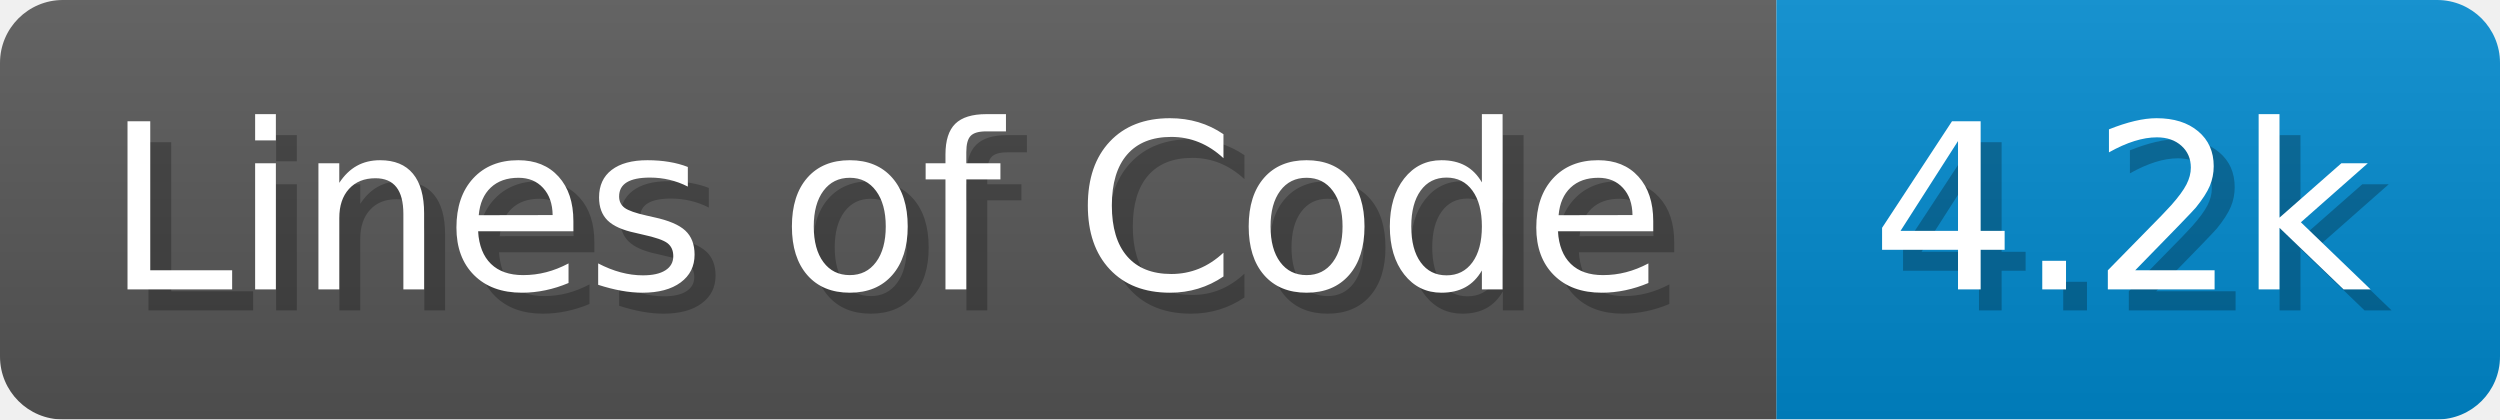
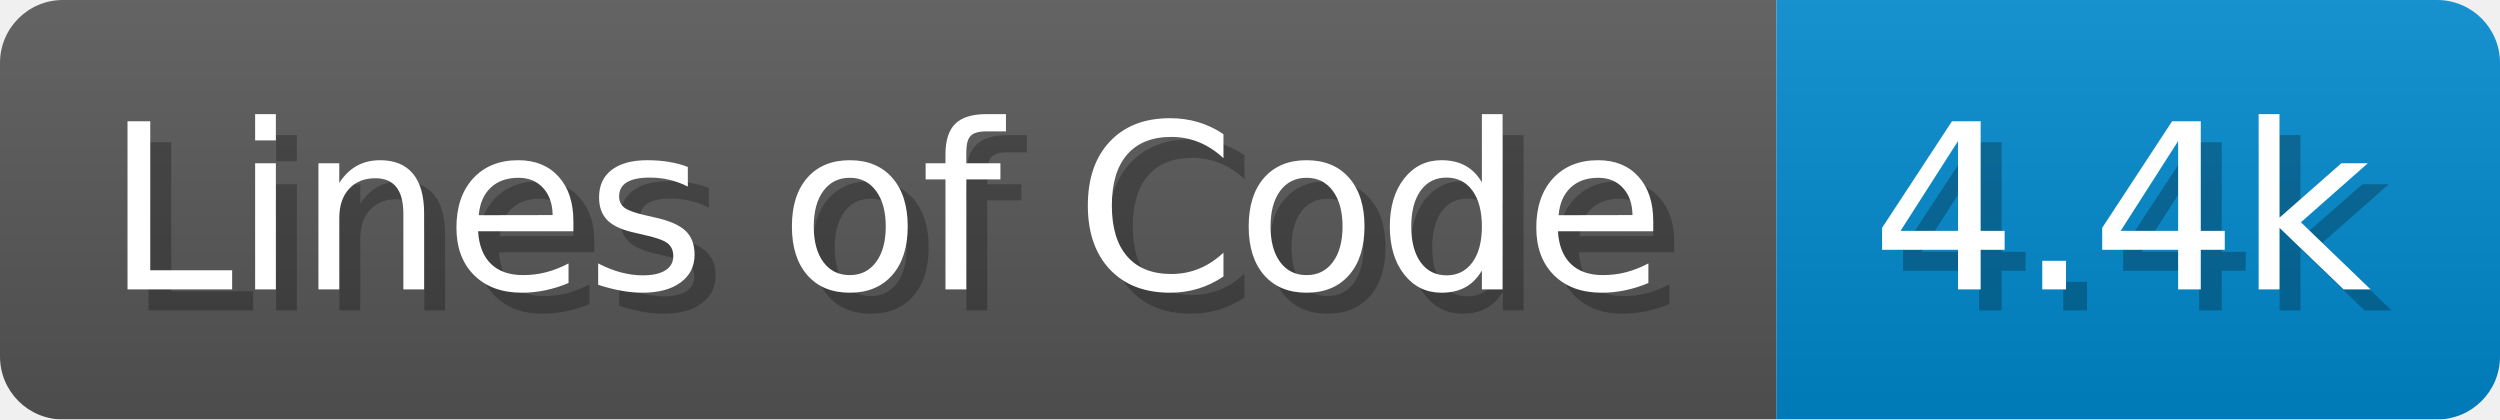
<svg xmlns="http://www.w3.org/2000/svg" width="119.2" height="20" viewBox="0 0 1192 200">
  <linearGradient id="a" x2="0" y2="100%">
    <stop offset="0" stop-opacity=".1" stop-color="#EEE" />
    <stop offset="1" stop-opacity=".1" />
  </linearGradient>
  <mask id="m">
    <rect width="1192" height="200" rx="30" fill="#FFF" />
  </mask>
  <g mask="url(#m)">
    <rect width="847" height="200" fill="#555" />
    <rect width="345" height="200" fill="#08C" x="847" />
    <rect width="1192" height="200" fill="url(#a)" />
  </g>
  <g fill="#fff" text-anchor="start" font-family="Verdana,DejaVu Sans,sans-serif" font-size="110">
    <text x="60" y="148" textLength="747" fill="#000" opacity="0.25">Lines of Code</text>
    <text x="50" y="138" textLength="747">Lines of Code</text>
-     <text x="902" y="148" textLength="245" fill="#000" opacity="0.25">4.2k</text>
-     <text x="892" y="138" textLength="245">4.2k</text>
+     <text x="902" y="148" textLength="245" fill="#000" opacity="0.25">4.4k</text>
+     <text x="892" y="138" textLength="245">4.4k</text>
  </g>
</svg>
